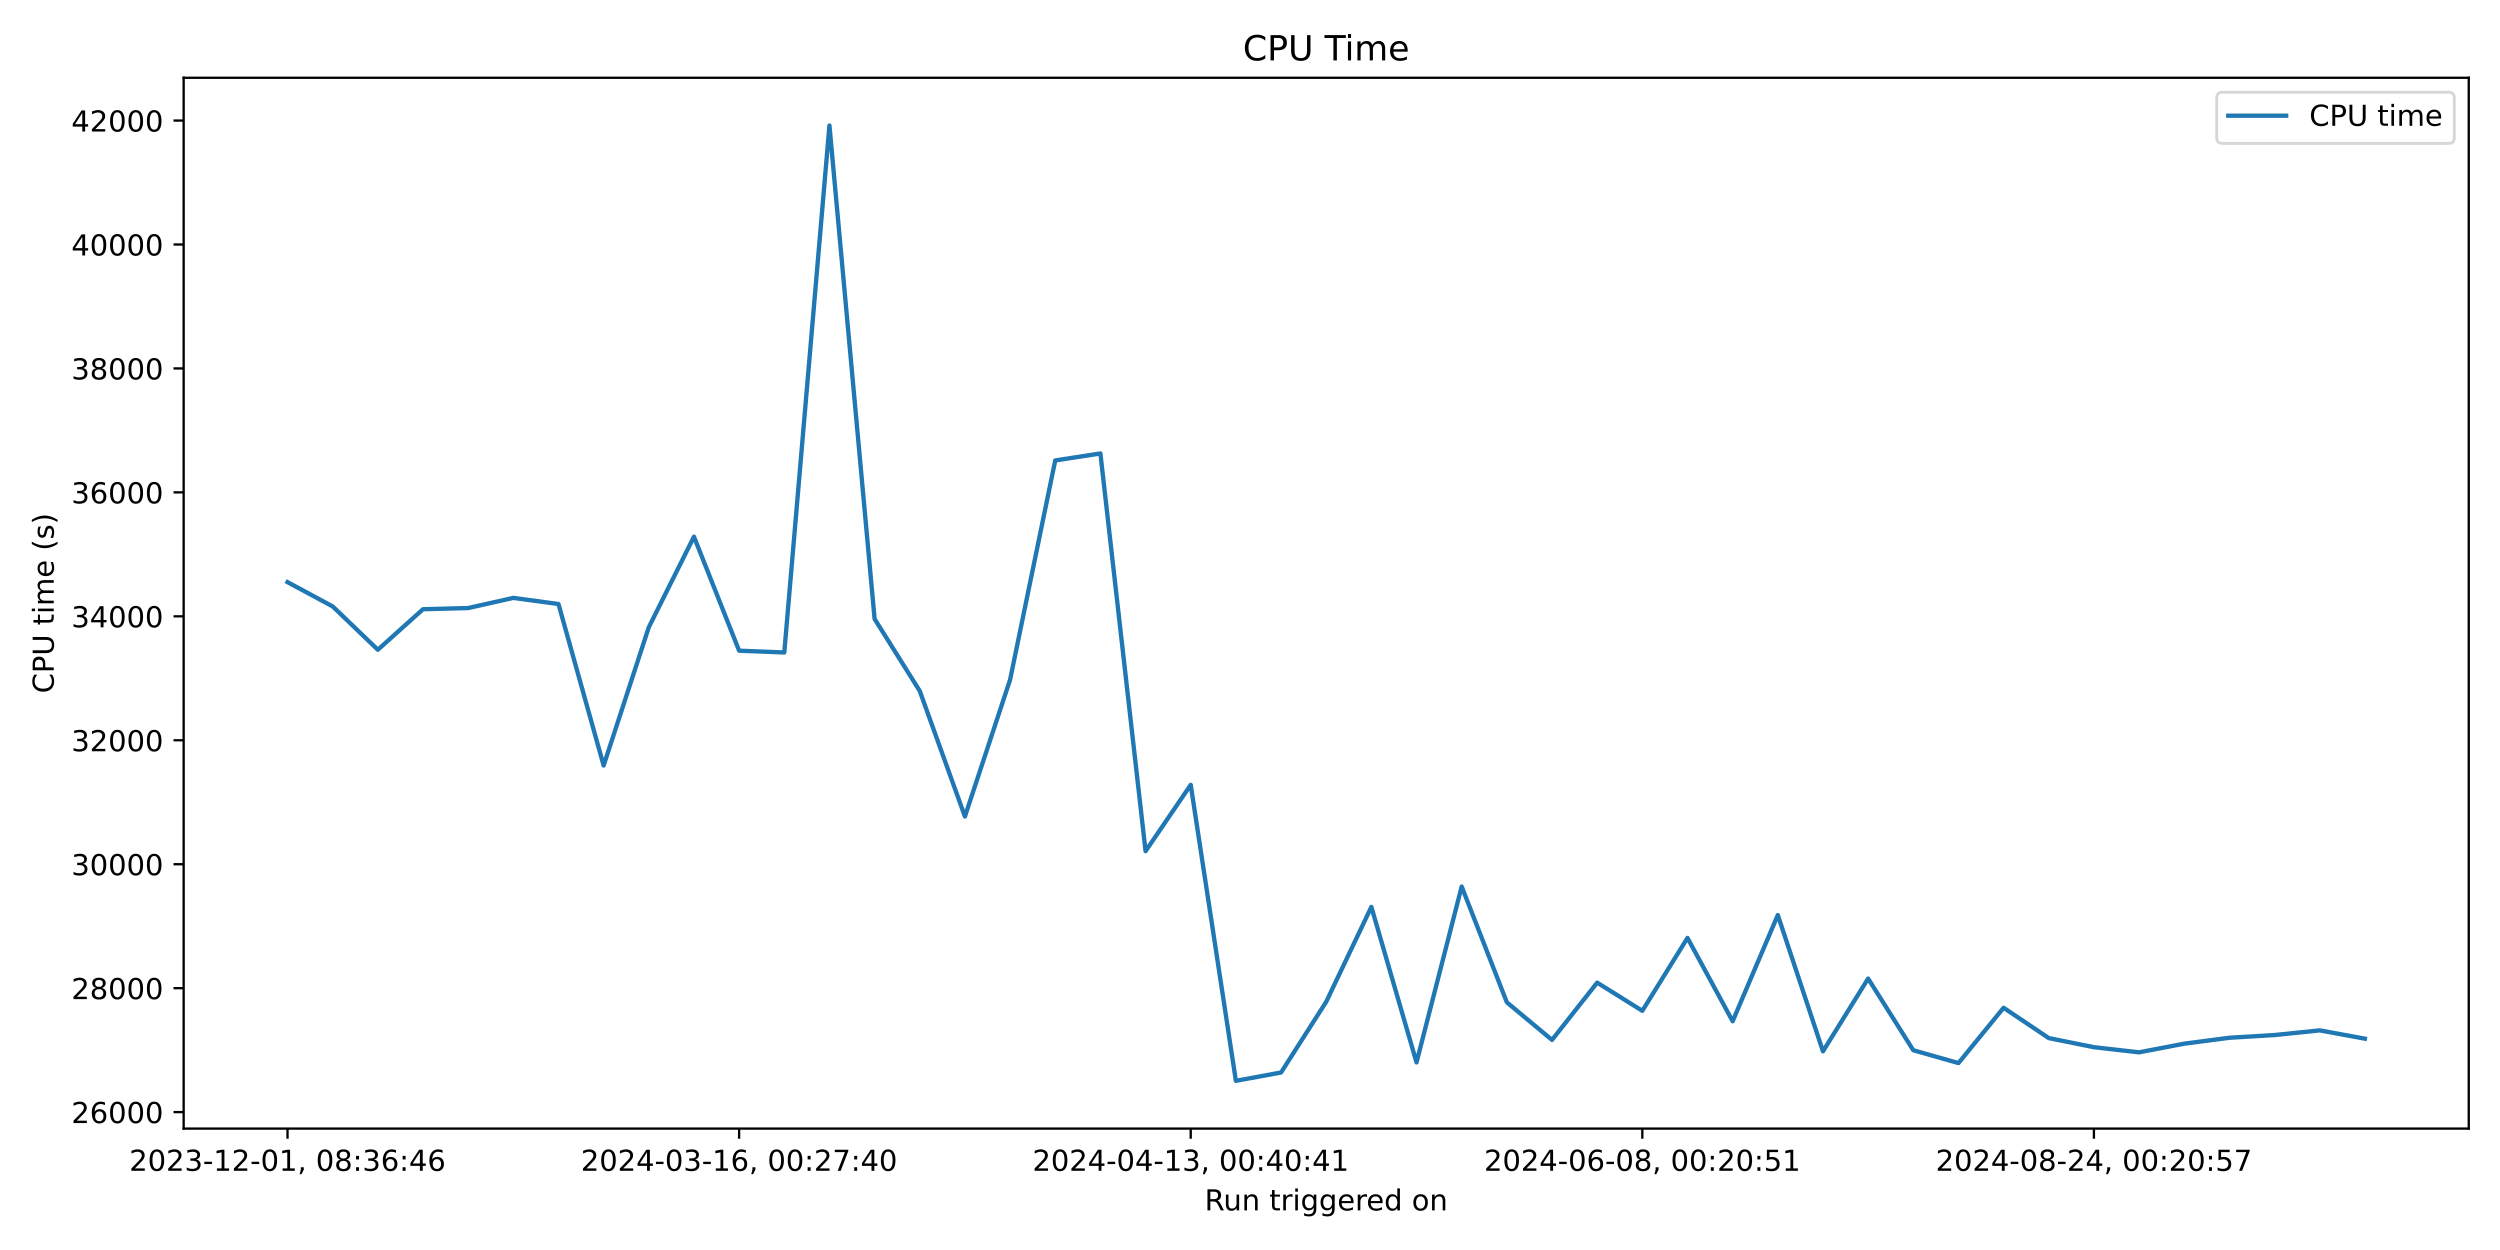
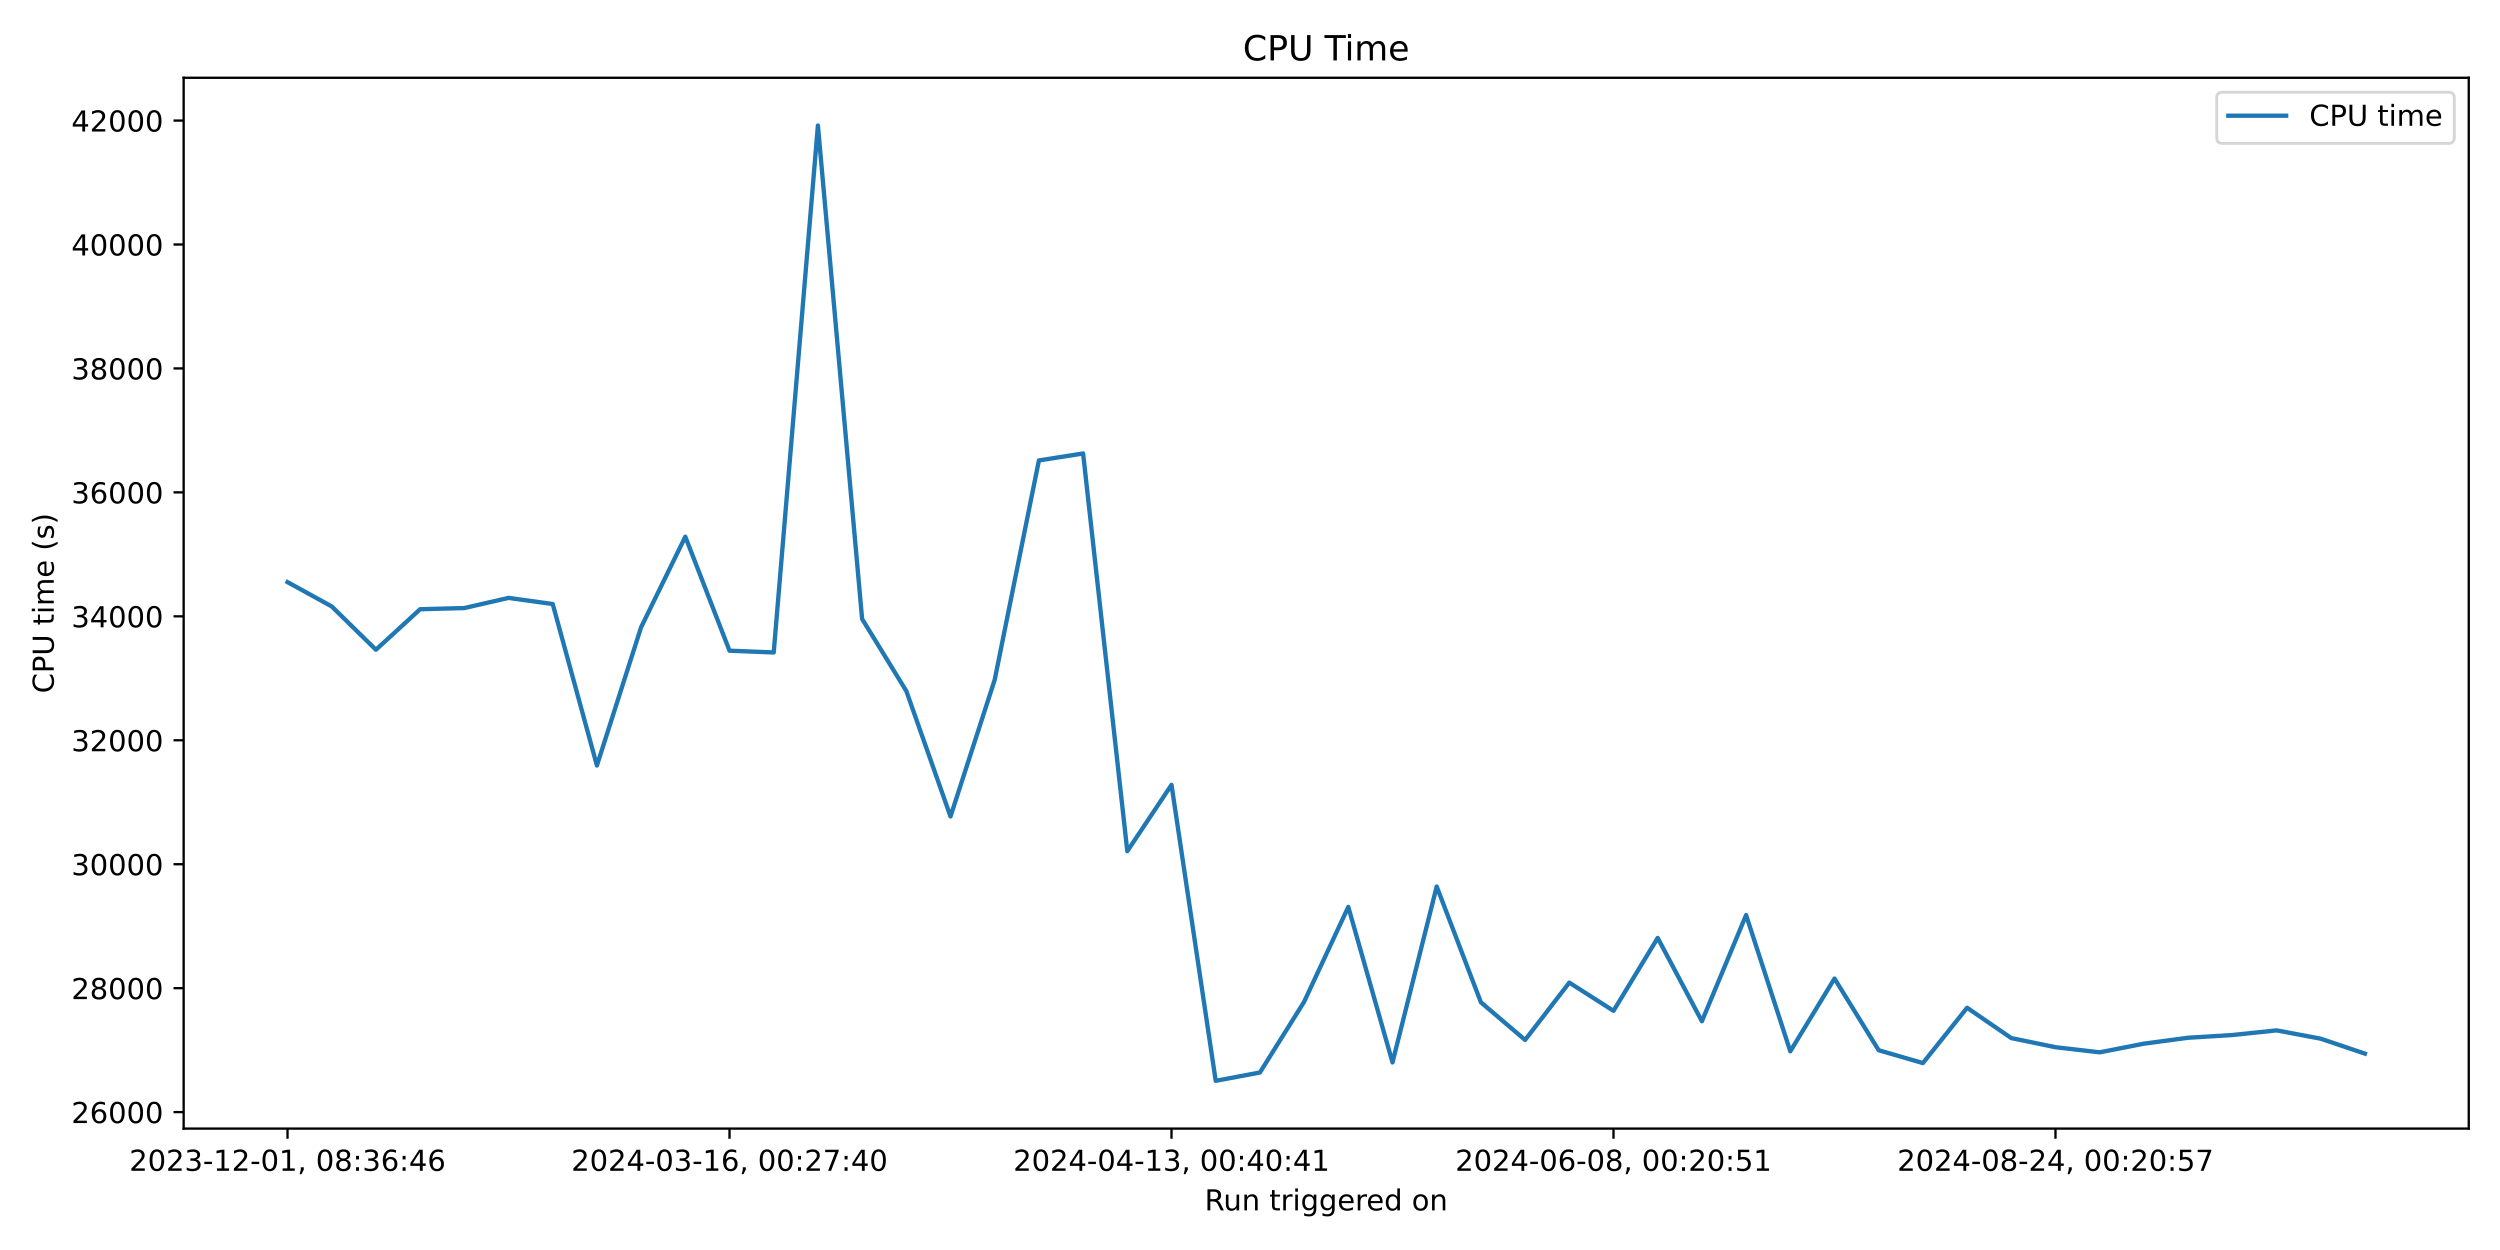
<svg xmlns="http://www.w3.org/2000/svg" xmlns:xlink="http://www.w3.org/1999/xlink" width="864pt" height="432pt" viewBox="0 0 864 432" version="1.1">
  <defs>
    <style type="text/css">*{stroke-linejoin: round; stroke-linecap: butt}</style>
  </defs>
  <g id="figure_1">
    <g id="patch_1">
      <path d="M 0 432  L 864 432  L 864 0  L 0 0  z " style="fill: #ffffff" />
    </g>
    <g id="axes_1">
      <g id="patch_2">
        <path d="M 63.47 390.04  L 853.2 390.04  L 853.2 26.88  L 63.47 26.88  z " style="fill: #ffffff" />
      </g>
      <g id="matplotlib.axis_1">
        <g id="xtick_1">
          <g id="line2d_1">
            <defs>
-               <path id="ma7864db2fc" d="M 0 0  L 0 3.5  " style="stroke: #000000; stroke-width: 0.8" />
+               <path id="m4480c31516" d="M 0 0  L 0 3.5  " style="stroke: #000000; stroke-width: 0.8" />
            </defs>
            <g>
-               <use xlink:href="#ma7864db2fc" x="99.367" y="390.04" style="stroke: #000000; stroke-width: 0.8" />
+               <use xlink:href="#m4480c31516" x="99.367" y="390.04" style="stroke: #000000; stroke-width: 0.8" />
            </g>
          </g>
          <g id="text_1">
            <g transform="translate(44.67463 404.6384) scale(0.1 -0.1)">
              <defs>
                <path id="DejaVuSans-32" d="M 1228 531  L 3431 531  L 3431 0  L 469 0  L 469 531  Q 828 903 1448 1529  Q 2069 2156 2228 2338  Q 2531 2678 2651 2914  Q 2772 3150 2772 3378  Q 2772 3750 2511 3984  Q 2250 4219 1831 4219  Q 1534 4219 1204 4116  Q 875 4013 500 3803  L 500 4441  Q 881 4594 1212 4672  Q 1544 4750 1819 4750  Q 2544 4750 2975 4387  Q 3406 4025 3406 3419  Q 3406 3131 3298 2873  Q 3191 2616 2906 2266  Q 2828 2175 2409 1742  Q 1991 1309 1228 531  z " transform="scale(0.015625)" />
                <path id="DejaVuSans-30" d="M 2034 4250  Q 1547 4250 1301 3770  Q 1056 3291 1056 2328  Q 1056 1369 1301 889  Q 1547 409 2034 409  Q 2525 409 2770 889  Q 3016 1369 3016 2328  Q 3016 3291 2770 3770  Q 2525 4250 2034 4250  z M 2034 4750  Q 2819 4750 3233 4129  Q 3647 3509 3647 2328  Q 3647 1150 3233 529  Q 2819 -91 2034 -91  Q 1250 -91 836 529  Q 422 1150 422 2328  Q 422 3509 836 4129  Q 1250 4750 2034 4750  z " transform="scale(0.015625)" />
                <path id="DejaVuSans-33" d="M 2597 2516  Q 3050 2419 3304 2112  Q 3559 1806 3559 1356  Q 3559 666 3084 287  Q 2609 -91 1734 -91  Q 1441 -91 1130 -33  Q 819 25 488 141  L 488 750  Q 750 597 1062 519  Q 1375 441 1716 441  Q 2309 441 2620 675  Q 2931 909 2931 1356  Q 2931 1769 2642 2001  Q 2353 2234 1838 2234  L 1294 2234  L 1294 2753  L 1863 2753  Q 2328 2753 2575 2939  Q 2822 3125 2822 3475  Q 2822 3834 2567 4026  Q 2313 4219 1838 4219  Q 1578 4219 1281 4162  Q 984 4106 628 3988  L 628 4550  Q 988 4650 1302 4700  Q 1616 4750 1894 4750  Q 2613 4750 3031 4423  Q 3450 4097 3450 3541  Q 3450 3153 3228 2886  Q 3006 2619 2597 2516  z " transform="scale(0.015625)" />
                <path id="DejaVuSans-2d" d="M 313 2009  L 1997 2009  L 1997 1497  L 313 1497  L 313 2009  z " transform="scale(0.015625)" />
                <path id="DejaVuSans-31" d="M 794 531  L 1825 531  L 1825 4091  L 703 3866  L 703 4441  L 1819 4666  L 2450 4666  L 2450 531  L 3481 531  L 3481 0  L 794 0  L 794 531  z " transform="scale(0.015625)" />
                <path id="DejaVuSans-2c" d="M 750 794  L 1409 794  L 1409 256  L 897 -744  L 494 -744  L 750 256  L 750 794  z " transform="scale(0.015625)" />
                <path id="DejaVuSans-20" transform="scale(0.015625)" />
                <path id="DejaVuSans-38" d="M 2034 2216  Q 1584 2216 1326 1975  Q 1069 1734 1069 1313  Q 1069 891 1326 650  Q 1584 409 2034 409  Q 2484 409 2743 651  Q 3003 894 3003 1313  Q 3003 1734 2745 1975  Q 2488 2216 2034 2216  z M 1403 2484  Q 997 2584 770 2862  Q 544 3141 544 3541  Q 544 4100 942 4425  Q 1341 4750 2034 4750  Q 2731 4750 3128 4425  Q 3525 4100 3525 3541  Q 3525 3141 3298 2862  Q 3072 2584 2669 2484  Q 3125 2378 3379 2068  Q 3634 1759 3634 1313  Q 3634 634 3220 271  Q 2806 -91 2034 -91  Q 1263 -91 848 271  Q 434 634 434 1313  Q 434 1759 690 2068  Q 947 2378 1403 2484  z M 1172 3481  Q 1172 3119 1398 2916  Q 1625 2713 2034 2713  Q 2441 2713 2670 2916  Q 2900 3119 2900 3481  Q 2900 3844 2670 4047  Q 2441 4250 2034 4250  Q 1625 4250 1398 4047  Q 1172 3844 1172 3481  z " transform="scale(0.015625)" />
                <path id="DejaVuSans-3a" d="M 750 794  L 1409 794  L 1409 0  L 750 0  L 750 794  z M 750 3309  L 1409 3309  L 1409 2516  L 750 2516  L 750 3309  z " transform="scale(0.015625)" />
                <path id="DejaVuSans-36" d="M 2113 2584  Q 1688 2584 1439 2293  Q 1191 2003 1191 1497  Q 1191 994 1439 701  Q 1688 409 2113 409  Q 2538 409 2786 701  Q 3034 994 3034 1497  Q 3034 2003 2786 2293  Q 2538 2584 2113 2584  z M 3366 4563  L 3366 3988  Q 3128 4100 2886 4159  Q 2644 4219 2406 4219  Q 1781 4219 1451 3797  Q 1122 3375 1075 2522  Q 1259 2794 1537 2939  Q 1816 3084 2150 3084  Q 2853 3084 3261 2657  Q 3669 2231 3669 1497  Q 3669 778 3244 343  Q 2819 -91 2113 -91  Q 1303 -91 875 529  Q 447 1150 447 2328  Q 447 3434 972 4092  Q 1497 4750 2381 4750  Q 2619 4750 2861 4703  Q 3103 4656 3366 4563  z " transform="scale(0.015625)" />
                <path id="DejaVuSans-34" d="M 2419 4116  L 825 1625  L 2419 1625  L 2419 4116  z M 2253 4666  L 3047 4666  L 3047 1625  L 3713 1625  L 3713 1100  L 3047 1100  L 3047 0  L 2419 0  L 2419 1100  L 313 1100  L 313 1709  L 2253 4666  z " transform="scale(0.015625)" />
              </defs>
              <use xlink:href="#DejaVuSans-32" />
              <use xlink:href="#DejaVuSans-30" x="63.623" />
              <use xlink:href="#DejaVuSans-32" x="127.246" />
              <use xlink:href="#DejaVuSans-33" x="190.869" />
              <use xlink:href="#DejaVuSans-2d" x="254.492" />
              <use xlink:href="#DejaVuSans-31" x="290.576" />
              <use xlink:href="#DejaVuSans-32" x="354.199" />
              <use xlink:href="#DejaVuSans-2d" x="417.822" />
              <use xlink:href="#DejaVuSans-30" x="453.906" />
              <use xlink:href="#DejaVuSans-31" x="517.529" />
              <use xlink:href="#DejaVuSans-2c" x="581.152" />
              <use xlink:href="#DejaVuSans-20" x="612.939" />
              <use xlink:href="#DejaVuSans-30" x="644.727" />
              <use xlink:href="#DejaVuSans-38" x="708.35" />
              <use xlink:href="#DejaVuSans-3a" x="771.973" />
              <use xlink:href="#DejaVuSans-33" x="805.664" />
              <use xlink:href="#DejaVuSans-36" x="869.287" />
              <use xlink:href="#DejaVuSans-3a" x="932.91" />
              <use xlink:href="#DejaVuSans-34" x="966.602" />
              <use xlink:href="#DejaVuSans-36" x="1030.225" />
            </g>
          </g>
        </g>
        <g id="xtick_2">
          <g id="line2d_2">
            <g>
-               <use xlink:href="#ma7864db2fc" x="255.44" y="390.04" style="stroke: #000000; stroke-width: 0.8" />
+               <use xlink:href="#m4480c31516" x="252.119" y="390.04" style="stroke: #000000; stroke-width: 0.8" />
            </g>
          </g>
          <g id="text_2">
-             <g transform="translate(200.7478 404.6384) scale(0.1 -0.1)">
+             <g transform="translate(197.427 404.6384) scale(0.1 -0.1)">
              <defs>
                <path id="DejaVuSans-37" d="M 525 4666  L 3525 4666  L 3525 4397  L 1831 0  L 1172 0  L 2766 4134  L 525 4134  L 525 4666  z " transform="scale(0.015625)" />
              </defs>
              <use xlink:href="#DejaVuSans-32" />
              <use xlink:href="#DejaVuSans-30" x="63.623" />
              <use xlink:href="#DejaVuSans-32" x="127.246" />
              <use xlink:href="#DejaVuSans-34" x="190.869" />
              <use xlink:href="#DejaVuSans-2d" x="254.492" />
              <use xlink:href="#DejaVuSans-30" x="290.576" />
              <use xlink:href="#DejaVuSans-33" x="354.199" />
              <use xlink:href="#DejaVuSans-2d" x="417.822" />
              <use xlink:href="#DejaVuSans-31" x="453.906" />
              <use xlink:href="#DejaVuSans-36" x="517.529" />
              <use xlink:href="#DejaVuSans-2c" x="581.152" />
              <use xlink:href="#DejaVuSans-20" x="612.939" />
              <use xlink:href="#DejaVuSans-30" x="644.727" />
              <use xlink:href="#DejaVuSans-30" x="708.35" />
              <use xlink:href="#DejaVuSans-3a" x="771.973" />
              <use xlink:href="#DejaVuSans-32" x="805.664" />
              <use xlink:href="#DejaVuSans-37" x="869.287" />
              <use xlink:href="#DejaVuSans-3a" x="932.91" />
              <use xlink:href="#DejaVuSans-34" x="966.602" />
              <use xlink:href="#DejaVuSans-30" x="1030.225" />
            </g>
          </g>
        </g>
        <g id="xtick_3">
          <g id="line2d_3">
            <g>
-               <use xlink:href="#ma7864db2fc" x="411.513" y="390.04" style="stroke: #000000; stroke-width: 0.8" />
+               <use xlink:href="#m4480c31516" x="404.872" y="390.04" style="stroke: #000000; stroke-width: 0.8" />
            </g>
          </g>
          <g id="text_3">
-             <g transform="translate(356.8209 404.6384) scale(0.1 -0.1)">
+             <g transform="translate(350.1795 404.6384) scale(0.1 -0.1)">
              <use xlink:href="#DejaVuSans-32" />
              <use xlink:href="#DejaVuSans-30" x="63.623" />
              <use xlink:href="#DejaVuSans-32" x="127.246" />
              <use xlink:href="#DejaVuSans-34" x="190.869" />
              <use xlink:href="#DejaVuSans-2d" x="254.492" />
              <use xlink:href="#DejaVuSans-30" x="290.576" />
              <use xlink:href="#DejaVuSans-34" x="354.199" />
              <use xlink:href="#DejaVuSans-2d" x="417.822" />
              <use xlink:href="#DejaVuSans-31" x="453.906" />
              <use xlink:href="#DejaVuSans-33" x="517.529" />
              <use xlink:href="#DejaVuSans-2c" x="581.152" />
              <use xlink:href="#DejaVuSans-20" x="612.939" />
              <use xlink:href="#DejaVuSans-30" x="644.727" />
              <use xlink:href="#DejaVuSans-30" x="708.35" />
              <use xlink:href="#DejaVuSans-3a" x="771.973" />
              <use xlink:href="#DejaVuSans-34" x="805.664" />
              <use xlink:href="#DejaVuSans-30" x="869.287" />
              <use xlink:href="#DejaVuSans-3a" x="932.91" />
              <use xlink:href="#DejaVuSans-34" x="966.602" />
              <use xlink:href="#DejaVuSans-31" x="1030.225" />
            </g>
          </g>
        </g>
        <g id="xtick_4">
          <g id="line2d_4">
            <g>
-               <use xlink:href="#ma7864db2fc" x="567.586" y="390.04" style="stroke: #000000; stroke-width: 0.8" />
+               <use xlink:href="#m4480c31516" x="557.624" y="390.04" style="stroke: #000000; stroke-width: 0.8" />
            </g>
          </g>
          <g id="text_4">
-             <g transform="translate(512.894 404.6384) scale(0.1 -0.1)">
+             <g transform="translate(502.9319 404.6384) scale(0.1 -0.1)">
              <defs>
                <path id="DejaVuSans-35" d="M 691 4666  L 3169 4666  L 3169 4134  L 1269 4134  L 1269 2991  Q 1406 3038 1543 3061  Q 1681 3084 1819 3084  Q 2600 3084 3056 2656  Q 3513 2228 3513 1497  Q 3513 744 3044 326  Q 2575 -91 1722 -91  Q 1428 -91 1123 -41  Q 819 9 494 109  L 494 744  Q 775 591 1075 516  Q 1375 441 1709 441  Q 2250 441 2565 725  Q 2881 1009 2881 1497  Q 2881 1984 2565 2268  Q 2250 2553 1709 2553  Q 1456 2553 1204 2497  Q 953 2441 691 2322  L 691 4666  z " transform="scale(0.015625)" />
              </defs>
              <use xlink:href="#DejaVuSans-32" />
              <use xlink:href="#DejaVuSans-30" x="63.623" />
              <use xlink:href="#DejaVuSans-32" x="127.246" />
              <use xlink:href="#DejaVuSans-34" x="190.869" />
              <use xlink:href="#DejaVuSans-2d" x="254.492" />
              <use xlink:href="#DejaVuSans-30" x="290.576" />
              <use xlink:href="#DejaVuSans-36" x="354.199" />
              <use xlink:href="#DejaVuSans-2d" x="417.822" />
              <use xlink:href="#DejaVuSans-30" x="453.906" />
              <use xlink:href="#DejaVuSans-38" x="517.529" />
              <use xlink:href="#DejaVuSans-2c" x="581.152" />
              <use xlink:href="#DejaVuSans-20" x="612.939" />
              <use xlink:href="#DejaVuSans-30" x="644.727" />
              <use xlink:href="#DejaVuSans-30" x="708.35" />
              <use xlink:href="#DejaVuSans-3a" x="771.973" />
              <use xlink:href="#DejaVuSans-32" x="805.664" />
              <use xlink:href="#DejaVuSans-30" x="869.287" />
              <use xlink:href="#DejaVuSans-3a" x="932.91" />
              <use xlink:href="#DejaVuSans-35" x="966.602" />
              <use xlink:href="#DejaVuSans-31" x="1030.225" />
            </g>
          </g>
        </g>
        <g id="xtick_5">
          <g id="line2d_5">
            <g>
-               <use xlink:href="#ma7864db2fc" x="723.659" y="390.04" style="stroke: #000000; stroke-width: 0.8" />
+               <use xlink:href="#m4480c31516" x="710.376" y="390.04" style="stroke: #000000; stroke-width: 0.8" />
            </g>
          </g>
          <g id="text_5">
-             <g transform="translate(668.9671 404.6384) scale(0.1 -0.1)">
+             <g transform="translate(655.6843 404.6384) scale(0.1 -0.1)">
              <use xlink:href="#DejaVuSans-32" />
              <use xlink:href="#DejaVuSans-30" x="63.623" />
              <use xlink:href="#DejaVuSans-32" x="127.246" />
              <use xlink:href="#DejaVuSans-34" x="190.869" />
              <use xlink:href="#DejaVuSans-2d" x="254.492" />
              <use xlink:href="#DejaVuSans-30" x="290.576" />
              <use xlink:href="#DejaVuSans-38" x="354.199" />
              <use xlink:href="#DejaVuSans-2d" x="417.822" />
              <use xlink:href="#DejaVuSans-32" x="453.906" />
              <use xlink:href="#DejaVuSans-34" x="517.529" />
              <use xlink:href="#DejaVuSans-2c" x="581.152" />
              <use xlink:href="#DejaVuSans-20" x="612.939" />
              <use xlink:href="#DejaVuSans-30" x="644.727" />
              <use xlink:href="#DejaVuSans-30" x="708.35" />
              <use xlink:href="#DejaVuSans-3a" x="771.973" />
              <use xlink:href="#DejaVuSans-32" x="805.664" />
              <use xlink:href="#DejaVuSans-30" x="869.287" />
              <use xlink:href="#DejaVuSans-3a" x="932.91" />
              <use xlink:href="#DejaVuSans-35" x="966.602" />
              <use xlink:href="#DejaVuSans-37" x="1030.225" />
            </g>
          </g>
        </g>
        <g id="text_6">
          <g transform="translate(416.3186 418.3166) scale(0.1 -0.1)">
            <defs>
              <path id="DejaVuSans-52" d="M 2841 2188  Q 3044 2119 3236 1894  Q 3428 1669 3622 1275  L 4263 0  L 3584 0  L 2988 1197  Q 2756 1666 2539 1819  Q 2322 1972 1947 1972  L 1259 1972  L 1259 0  L 628 0  L 628 4666  L 2053 4666  Q 2853 4666 3247 4331  Q 3641 3997 3641 3322  Q 3641 2881 3436 2590  Q 3231 2300 2841 2188  z M 1259 4147  L 1259 2491  L 2053 2491  Q 2509 2491 2742 2702  Q 2975 2913 2975 3322  Q 2975 3731 2742 3939  Q 2509 4147 2053 4147  L 1259 4147  z " transform="scale(0.015625)" />
              <path id="DejaVuSans-75" d="M 544 1381  L 544 3500  L 1119 3500  L 1119 1403  Q 1119 906 1312 657  Q 1506 409 1894 409  Q 2359 409 2629 706  Q 2900 1003 2900 1516  L 2900 3500  L 3475 3500  L 3475 0  L 2900 0  L 2900 538  Q 2691 219 2414 64  Q 2138 -91 1772 -91  Q 1169 -91 856 284  Q 544 659 544 1381  z M 1991 3584  L 1991 3584  z " transform="scale(0.015625)" />
              <path id="DejaVuSans-6e" d="M 3513 2113  L 3513 0  L 2938 0  L 2938 2094  Q 2938 2591 2744 2837  Q 2550 3084 2163 3084  Q 1697 3084 1428 2787  Q 1159 2491 1159 1978  L 1159 0  L 581 0  L 581 3500  L 1159 3500  L 1159 2956  Q 1366 3272 1645 3428  Q 1925 3584 2291 3584  Q 2894 3584 3203 3211  Q 3513 2838 3513 2113  z " transform="scale(0.015625)" />
              <path id="DejaVuSans-74" d="M 1172 4494  L 1172 3500  L 2356 3500  L 2356 3053  L 1172 3053  L 1172 1153  Q 1172 725 1289 603  Q 1406 481 1766 481  L 2356 481  L 2356 0  L 1766 0  Q 1100 0 847 248  Q 594 497 594 1153  L 594 3053  L 172 3053  L 172 3500  L 594 3500  L 594 4494  L 1172 4494  z " transform="scale(0.015625)" />
              <path id="DejaVuSans-72" d="M 2631 2963  Q 2534 3019 2420 3045  Q 2306 3072 2169 3072  Q 1681 3072 1420 2755  Q 1159 2438 1159 1844  L 1159 0  L 581 0  L 581 3500  L 1159 3500  L 1159 2956  Q 1341 3275 1631 3429  Q 1922 3584 2338 3584  Q 2397 3584 2469 3576  Q 2541 3569 2628 3553  L 2631 2963  z " transform="scale(0.015625)" />
              <path id="DejaVuSans-69" d="M 603 3500  L 1178 3500  L 1178 0  L 603 0  L 603 3500  z M 603 4863  L 1178 4863  L 1178 4134  L 603 4134  L 603 4863  z " transform="scale(0.015625)" />
              <path id="DejaVuSans-67" d="M 2906 1791  Q 2906 2416 2648 2759  Q 2391 3103 1925 3103  Q 1463 3103 1205 2759  Q 947 2416 947 1791  Q 947 1169 1205 825  Q 1463 481 1925 481  Q 2391 481 2648 825  Q 2906 1169 2906 1791  z M 3481 434  Q 3481 -459 3084 -895  Q 2688 -1331 1869 -1331  Q 1566 -1331 1297 -1286  Q 1028 -1241 775 -1147  L 775 -588  Q 1028 -725 1275 -790  Q 1522 -856 1778 -856  Q 2344 -856 2625 -561  Q 2906 -266 2906 331  L 2906 616  Q 2728 306 2450 153  Q 2172 0 1784 0  Q 1141 0 747 490  Q 353 981 353 1791  Q 353 2603 747 3093  Q 1141 3584 1784 3584  Q 2172 3584 2450 3431  Q 2728 3278 2906 2969  L 2906 3500  L 3481 3500  L 3481 434  z " transform="scale(0.015625)" />
              <path id="DejaVuSans-65" d="M 3597 1894  L 3597 1613  L 953 1613  Q 991 1019 1311 708  Q 1631 397 2203 397  Q 2534 397 2845 478  Q 3156 559 3463 722  L 3463 178  Q 3153 47 2828 -22  Q 2503 -91 2169 -91  Q 1331 -91 842 396  Q 353 884 353 1716  Q 353 2575 817 3079  Q 1281 3584 2069 3584  Q 2775 3584 3186 3129  Q 3597 2675 3597 1894  z M 3022 2063  Q 3016 2534 2758 2815  Q 2500 3097 2075 3097  Q 1594 3097 1305 2825  Q 1016 2553 972 2059  L 3022 2063  z " transform="scale(0.015625)" />
              <path id="DejaVuSans-64" d="M 2906 2969  L 2906 4863  L 3481 4863  L 3481 0  L 2906 0  L 2906 525  Q 2725 213 2448 61  Q 2172 -91 1784 -91  Q 1150 -91 751 415  Q 353 922 353 1747  Q 353 2572 751 3078  Q 1150 3584 1784 3584  Q 2172 3584 2448 3432  Q 2725 3281 2906 2969  z M 947 1747  Q 947 1113 1208 752  Q 1469 391 1925 391  Q 2381 391 2643 752  Q 2906 1113 2906 1747  Q 2906 2381 2643 2742  Q 2381 3103 1925 3103  Q 1469 3103 1208 2742  Q 947 2381 947 1747  z " transform="scale(0.015625)" />
              <path id="DejaVuSans-6f" d="M 1959 3097  Q 1497 3097 1228 2736  Q 959 2375 959 1747  Q 959 1119 1226 758  Q 1494 397 1959 397  Q 2419 397 2687 759  Q 2956 1122 2956 1747  Q 2956 2369 2687 2733  Q 2419 3097 1959 3097  z M 1959 3584  Q 2709 3584 3137 3096  Q 3566 2609 3566 1747  Q 3566 888 3137 398  Q 2709 -91 1959 -91  Q 1206 -91 779 398  Q 353 888 353 1747  Q 353 2609 779 3096  Q 1206 3584 1959 3584  z " transform="scale(0.015625)" />
            </defs>
            <use xlink:href="#DejaVuSans-52" />
            <use xlink:href="#DejaVuSans-75" x="64.982" />
            <use xlink:href="#DejaVuSans-6e" x="128.361" />
            <use xlink:href="#DejaVuSans-20" x="191.74" />
            <use xlink:href="#DejaVuSans-74" x="223.527" />
            <use xlink:href="#DejaVuSans-72" x="262.736" />
            <use xlink:href="#DejaVuSans-69" x="303.85" />
            <use xlink:href="#DejaVuSans-67" x="331.633" />
            <use xlink:href="#DejaVuSans-67" x="395.109" />
            <use xlink:href="#DejaVuSans-65" x="458.586" />
            <use xlink:href="#DejaVuSans-72" x="520.109" />
            <use xlink:href="#DejaVuSans-65" x="558.973" />
            <use xlink:href="#DejaVuSans-64" x="620.496" />
            <use xlink:href="#DejaVuSans-20" x="683.973" />
            <use xlink:href="#DejaVuSans-6f" x="715.76" />
            <use xlink:href="#DejaVuSans-6e" x="776.941" />
          </g>
        </g>
      </g>
      <g id="matplotlib.axis_2">
        <g id="ytick_1">
          <g id="line2d_6">
            <defs>
-               <path id="me4c5c7bf5c" d="M 0 0  L -3.5 0  " style="stroke: #000000; stroke-width: 0.8" />
+               <path id="m5b57d3e9b7" d="M 0 0  L -3.5 0  " style="stroke: #000000; stroke-width: 0.8" />
            </defs>
            <g>
-               <use xlink:href="#me4c5c7bf5c" x="63.47" y="384.342" style="stroke: #000000; stroke-width: 0.8" />
+               <use xlink:href="#m5b57d3e9b7" x="63.47" y="384.342" style="stroke: #000000; stroke-width: 0.8" />
            </g>
          </g>
          <g id="text_7">
            <g transform="translate(24.6575 388.1413) scale(0.1 -0.1)">
              <use xlink:href="#DejaVuSans-32" />
              <use xlink:href="#DejaVuSans-36" x="63.623" />
              <use xlink:href="#DejaVuSans-30" x="127.246" />
              <use xlink:href="#DejaVuSans-30" x="190.869" />
              <use xlink:href="#DejaVuSans-30" x="254.492" />
            </g>
          </g>
        </g>
        <g id="ytick_2">
          <g id="line2d_7">
            <g>
-               <use xlink:href="#me4c5c7bf5c" x="63.47" y="341.507" style="stroke: #000000; stroke-width: 0.8" />
+               <use xlink:href="#m5b57d3e9b7" x="63.47" y="341.507" style="stroke: #000000; stroke-width: 0.8" />
            </g>
          </g>
          <g id="text_8">
            <g transform="translate(24.6575 345.3066) scale(0.1 -0.1)">
              <use xlink:href="#DejaVuSans-32" />
              <use xlink:href="#DejaVuSans-38" x="63.623" />
              <use xlink:href="#DejaVuSans-30" x="127.246" />
              <use xlink:href="#DejaVuSans-30" x="190.869" />
              <use xlink:href="#DejaVuSans-30" x="254.492" />
            </g>
          </g>
        </g>
        <g id="ytick_3">
          <g id="line2d_8">
            <g>
-               <use xlink:href="#me4c5c7bf5c" x="63.47" y="298.673" style="stroke: #000000; stroke-width: 0.8" />
+               <use xlink:href="#m5b57d3e9b7" x="63.47" y="298.673" style="stroke: #000000; stroke-width: 0.8" />
            </g>
          </g>
          <g id="text_9">
            <g transform="translate(24.6575 302.4718) scale(0.1 -0.1)">
              <use xlink:href="#DejaVuSans-33" />
              <use xlink:href="#DejaVuSans-30" x="63.623" />
              <use xlink:href="#DejaVuSans-30" x="127.246" />
              <use xlink:href="#DejaVuSans-30" x="190.869" />
              <use xlink:href="#DejaVuSans-30" x="254.492" />
            </g>
          </g>
        </g>
        <g id="ytick_4">
          <g id="line2d_9">
            <g>
-               <use xlink:href="#me4c5c7bf5c" x="63.47" y="255.838" style="stroke: #000000; stroke-width: 0.8" />
+               <use xlink:href="#m5b57d3e9b7" x="63.47" y="255.838" style="stroke: #000000; stroke-width: 0.8" />
            </g>
          </g>
          <g id="text_10">
            <g transform="translate(24.6575 259.6371) scale(0.1 -0.1)">
              <use xlink:href="#DejaVuSans-33" />
              <use xlink:href="#DejaVuSans-32" x="63.623" />
              <use xlink:href="#DejaVuSans-30" x="127.246" />
              <use xlink:href="#DejaVuSans-30" x="190.869" />
              <use xlink:href="#DejaVuSans-30" x="254.492" />
            </g>
          </g>
        </g>
        <g id="ytick_5">
          <g id="line2d_10">
            <g>
-               <use xlink:href="#me4c5c7bf5c" x="63.47" y="213.003" style="stroke: #000000; stroke-width: 0.8" />
+               <use xlink:href="#m5b57d3e9b7" x="63.47" y="213.003" style="stroke: #000000; stroke-width: 0.8" />
            </g>
          </g>
          <g id="text_11">
            <g transform="translate(24.6575 216.8023) scale(0.1 -0.1)">
              <use xlink:href="#DejaVuSans-33" />
              <use xlink:href="#DejaVuSans-34" x="63.623" />
              <use xlink:href="#DejaVuSans-30" x="127.246" />
              <use xlink:href="#DejaVuSans-30" x="190.869" />
              <use xlink:href="#DejaVuSans-30" x="254.492" />
            </g>
          </g>
        </g>
        <g id="ytick_6">
          <g id="line2d_11">
            <g>
-               <use xlink:href="#me4c5c7bf5c" x="63.47" y="170.168" style="stroke: #000000; stroke-width: 0.8" />
+               <use xlink:href="#m5b57d3e9b7" x="63.47" y="170.168" style="stroke: #000000; stroke-width: 0.8" />
            </g>
          </g>
          <g id="text_12">
            <g transform="translate(24.6575 173.9676) scale(0.1 -0.1)">
              <use xlink:href="#DejaVuSans-33" />
              <use xlink:href="#DejaVuSans-36" x="63.623" />
              <use xlink:href="#DejaVuSans-30" x="127.246" />
              <use xlink:href="#DejaVuSans-30" x="190.869" />
              <use xlink:href="#DejaVuSans-30" x="254.492" />
            </g>
          </g>
        </g>
        <g id="ytick_7">
          <g id="line2d_12">
            <g>
-               <use xlink:href="#me4c5c7bf5c" x="63.47" y="127.334" style="stroke: #000000; stroke-width: 0.8" />
+               <use xlink:href="#m5b57d3e9b7" x="63.47" y="127.334" style="stroke: #000000; stroke-width: 0.8" />
            </g>
          </g>
          <g id="text_13">
            <g transform="translate(24.6575 131.1329) scale(0.1 -0.1)">
              <use xlink:href="#DejaVuSans-33" />
              <use xlink:href="#DejaVuSans-38" x="63.623" />
              <use xlink:href="#DejaVuSans-30" x="127.246" />
              <use xlink:href="#DejaVuSans-30" x="190.869" />
              <use xlink:href="#DejaVuSans-30" x="254.492" />
            </g>
          </g>
        </g>
        <g id="ytick_8">
          <g id="line2d_13">
            <g>
-               <use xlink:href="#me4c5c7bf5c" x="63.47" y="84.499" style="stroke: #000000; stroke-width: 0.8" />
+               <use xlink:href="#m5b57d3e9b7" x="63.47" y="84.499" style="stroke: #000000; stroke-width: 0.8" />
            </g>
          </g>
          <g id="text_14">
            <g transform="translate(24.6575 88.2981) scale(0.1 -0.1)">
              <use xlink:href="#DejaVuSans-34" />
              <use xlink:href="#DejaVuSans-30" x="63.623" />
              <use xlink:href="#DejaVuSans-30" x="127.246" />
              <use xlink:href="#DejaVuSans-30" x="190.869" />
              <use xlink:href="#DejaVuSans-30" x="254.492" />
            </g>
          </g>
        </g>
        <g id="ytick_9">
          <g id="line2d_14">
            <g>
-               <use xlink:href="#me4c5c7bf5c" x="63.47" y="41.664" style="stroke: #000000; stroke-width: 0.8" />
+               <use xlink:href="#m5b57d3e9b7" x="63.47" y="41.664" style="stroke: #000000; stroke-width: 0.8" />
            </g>
          </g>
          <g id="text_15">
            <g transform="translate(24.6575 45.46335) scale(0.1 -0.1)">
              <use xlink:href="#DejaVuSans-34" />
              <use xlink:href="#DejaVuSans-32" x="63.623" />
              <use xlink:href="#DejaVuSans-30" x="127.246" />
              <use xlink:href="#DejaVuSans-30" x="190.869" />
              <use xlink:href="#DejaVuSans-30" x="254.492" />
            </g>
          </g>
        </g>
        <g id="text_16">
          <g transform="translate(18.57781 239.6061) rotate(-90) scale(0.1 -0.1)">
            <defs>
              <path id="DejaVuSans-43" d="M 4122 4306  L 4122 3641  Q 3803 3938 3442 4084  Q 3081 4231 2675 4231  Q 1875 4231 1450 3742  Q 1025 3253 1025 2328  Q 1025 1406 1450 917  Q 1875 428 2675 428  Q 3081 428 3442 575  Q 3803 722 4122 1019  L 4122 359  Q 3791 134 3420 21  Q 3050 -91 2638 -91  Q 1578 -91 968 557  Q 359 1206 359 2328  Q 359 3453 968 4101  Q 1578 4750 2638 4750  Q 3056 4750 3426 4639  Q 3797 4528 4122 4306  z " transform="scale(0.015625)" />
              <path id="DejaVuSans-50" d="M 1259 4147  L 1259 2394  L 2053 2394  Q 2494 2394 2734 2622  Q 2975 2850 2975 3272  Q 2975 3691 2734 3919  Q 2494 4147 2053 4147  L 1259 4147  z M 628 4666  L 2053 4666  Q 2838 4666 3239 4311  Q 3641 3956 3641 3272  Q 3641 2581 3239 2228  Q 2838 1875 2053 1875  L 1259 1875  L 1259 0  L 628 0  L 628 4666  z " transform="scale(0.015625)" />
              <path id="DejaVuSans-55" d="M 556 4666  L 1191 4666  L 1191 1831  Q 1191 1081 1462 751  Q 1734 422 2344 422  Q 2950 422 3222 751  Q 3494 1081 3494 1831  L 3494 4666  L 4128 4666  L 4128 1753  Q 4128 841 3676 375  Q 3225 -91 2344 -91  Q 1459 -91 1007 375  Q 556 841 556 1753  L 556 4666  z " transform="scale(0.015625)" />
              <path id="DejaVuSans-6d" d="M 3328 2828  Q 3544 3216 3844 3400  Q 4144 3584 4550 3584  Q 5097 3584 5394 3201  Q 5691 2819 5691 2113  L 5691 0  L 5113 0  L 5113 2094  Q 5113 2597 4934 2840  Q 4756 3084 4391 3084  Q 3944 3084 3684 2787  Q 3425 2491 3425 1978  L 3425 0  L 2847 0  L 2847 2094  Q 2847 2600 2669 2842  Q 2491 3084 2119 3084  Q 1678 3084 1418 2786  Q 1159 2488 1159 1978  L 1159 0  L 581 0  L 581 3500  L 1159 3500  L 1159 2956  Q 1356 3278 1631 3431  Q 1906 3584 2284 3584  Q 2666 3584 2933 3390  Q 3200 3197 3328 2828  z " transform="scale(0.015625)" />
              <path id="DejaVuSans-28" d="M 1984 4856  Q 1566 4138 1362 3434  Q 1159 2731 1159 2009  Q 1159 1288 1364 580  Q 1569 -128 1984 -844  L 1484 -844  Q 1016 -109 783 600  Q 550 1309 550 2009  Q 550 2706 781 3412  Q 1013 4119 1484 4856  L 1984 4856  z " transform="scale(0.015625)" />
              <path id="DejaVuSans-73" d="M 2834 3397  L 2834 2853  Q 2591 2978 2328 3040  Q 2066 3103 1784 3103  Q 1356 3103 1142 2972  Q 928 2841 928 2578  Q 928 2378 1081 2264  Q 1234 2150 1697 2047  L 1894 2003  Q 2506 1872 2764 1633  Q 3022 1394 3022 966  Q 3022 478 2636 193  Q 2250 -91 1575 -91  Q 1294 -91 989 -36  Q 684 19 347 128  L 347 722  Q 666 556 975 473  Q 1284 391 1588 391  Q 1994 391 2212 530  Q 2431 669 2431 922  Q 2431 1156 2273 1281  Q 2116 1406 1581 1522  L 1381 1569  Q 847 1681 609 1914  Q 372 2147 372 2553  Q 372 3047 722 3315  Q 1072 3584 1716 3584  Q 2034 3584 2315 3537  Q 2597 3491 2834 3397  z " transform="scale(0.015625)" />
              <path id="DejaVuSans-29" d="M 513 4856  L 1013 4856  Q 1481 4119 1714 3412  Q 1947 2706 1947 2009  Q 1947 1309 1714 600  Q 1481 -109 1013 -844  L 513 -844  Q 928 -128 1133 580  Q 1338 1288 1338 2009  Q 1338 2731 1133 3434  Q 928 4138 513 4856  z " transform="scale(0.015625)" />
            </defs>
            <use xlink:href="#DejaVuSans-43" />
            <use xlink:href="#DejaVuSans-50" x="69.824" />
            <use xlink:href="#DejaVuSans-55" x="130.127" />
            <use xlink:href="#DejaVuSans-20" x="203.32" />
            <use xlink:href="#DejaVuSans-74" x="235.107" />
            <use xlink:href="#DejaVuSans-69" x="274.316" />
            <use xlink:href="#DejaVuSans-6d" x="302.1" />
            <use xlink:href="#DejaVuSans-65" x="399.512" />
            <use xlink:href="#DejaVuSans-20" x="461.035" />
            <use xlink:href="#DejaVuSans-28" x="492.822" />
            <use xlink:href="#DejaVuSans-73" x="531.836" />
            <use xlink:href="#DejaVuSans-29" x="583.936" />
          </g>
        </g>
      </g>
      <g id="line2d_15">
-         <path d="M 99.367 201.188  L 114.974 209.577  L 130.581 224.554  L 146.189 210.552  L 161.796 210.142  L 177.403 206.632  L 193.011 208.753  L 208.618 264.561  L 224.225 216.766  L 239.833 185.486  L 255.44 224.879  L 271.047 225.492  L 286.655 43.387  L 302.262 213.912  L 317.869 238.811  L 333.477 282.17  L 349.084 234.925  L 364.691 159.123  L 380.298 156.721  L 395.906 294.159  L 411.513 271.248  L 427.12 373.533  L 442.728 370.657  L 458.335 346.228  L 473.942 313.438  L 489.55 367.17  L 505.157 306.389  L 520.764 346.398  L 536.372 359.401  L 551.979 339.599  L 567.586 349.338  L 583.193 324.15  L 598.801 352.943  L 614.408 316.246  L 630.015 363.335  L 645.623 338.191  L 661.23 362.964  L 676.837 367.401  L 692.445 348.285  L 708.052 358.764  L 723.659 361.914  L 739.267 363.684  L 754.874 360.693  L 770.481 358.649  L 786.089 357.707  L 801.696 356.098  L 817.303 358.969  " clip-path="url(#p6ab91d858d)" style="fill: none; stroke: #1f77b4; stroke-width: 1.5; stroke-linecap: square" />
+         <path d="M 99.367 201.188  L 114.642 209.577  L 129.917 224.554  L 145.193 210.552  L 160.468 210.142  L 175.743 206.632  L 191.018 208.753  L 206.294 264.561  L 221.569 216.766  L 236.844 185.486  L 252.119 224.879  L 267.394 225.492  L 282.67 43.387  L 297.945 213.912  L 313.22 238.811  L 328.495 282.17  L 343.771 234.925  L 359.046 159.123  L 374.321 156.721  L 389.596 294.159  L 404.872 271.248  L 420.147 373.533  L 435.422 370.657  L 450.697 346.228  L 465.973 313.438  L 481.248 367.17  L 496.523 306.389  L 511.798 346.398  L 527.074 359.401  L 542.349 339.599  L 557.624 349.338  L 572.899 324.15  L 588.175 352.943  L 603.45 316.246  L 618.725 363.335  L 634 338.191  L 649.276 362.964  L 664.551 367.401  L 679.826 348.285  L 695.101 358.764  L 710.376 361.914  L 725.652 363.684  L 740.927 360.693  L 756.202 358.649  L 771.477 357.707  L 786.753 356.098  L 802.028 358.969  L 817.303 364.131  " clip-path="url(#pbe28d306ec)" style="fill: none; stroke: #1f77b4; stroke-width: 1.5; stroke-linecap: square" />
      </g>
      <g id="patch_3">
        <path d="M 63.47 390.04  L 63.47 26.88  " style="fill: none; stroke: #000000; stroke-width: 0.8; stroke-linejoin: miter; stroke-linecap: square" />
      </g>
      <g id="patch_4">
        <path d="M 853.2 390.04  L 853.2 26.88  " style="fill: none; stroke: #000000; stroke-width: 0.8; stroke-linejoin: miter; stroke-linecap: square" />
      </g>
      <g id="patch_5">
        <path d="M 63.47 390.04  L 853.2 390.04  " style="fill: none; stroke: #000000; stroke-width: 0.8; stroke-linejoin: miter; stroke-linecap: square" />
      </g>
      <g id="patch_6">
        <path d="M 63.47 26.88  L 853.2 26.88  " style="fill: none; stroke: #000000; stroke-width: 0.8; stroke-linejoin: miter; stroke-linecap: square" />
      </g>
      <g id="text_17">
        <g transform="translate(429.5491 20.88) scale(0.12 -0.12)">
          <defs>
            <path id="DejaVuSans-54" d="M -19 4666  L 3928 4666  L 3928 4134  L 2272 4134  L 2272 0  L 1638 0  L 1638 4134  L -19 4134  L -19 4666  z " transform="scale(0.015625)" />
          </defs>
          <use xlink:href="#DejaVuSans-43" />
          <use xlink:href="#DejaVuSans-50" x="69.824" />
          <use xlink:href="#DejaVuSans-55" x="130.127" />
          <use xlink:href="#DejaVuSans-20" x="203.32" />
          <use xlink:href="#DejaVuSans-54" x="235.107" />
          <use xlink:href="#DejaVuSans-69" x="293.066" />
          <use xlink:href="#DejaVuSans-6d" x="320.85" />
          <use xlink:href="#DejaVuSans-65" x="418.262" />
        </g>
      </g>
      <g id="legend_1">
        <g id="patch_7">
          <path d="M 768.098 49.558  L 846.2 49.558  Q 848.2 49.558 848.2 47.558  L 848.2 33.88  Q 848.2 31.88 846.2 31.88  L 768.098 31.88  Q 766.098 31.88 766.098 33.88  L 766.098 47.558  Q 766.098 49.558 768.098 49.558  z " style="fill: #ffffff; opacity: 0.8; stroke: #cccccc; stroke-linejoin: miter" />
        </g>
        <g id="line2d_16">
          <path d="M 770.098 39.978  L 780.098 39.978  L 790.098 39.978  " style="fill: none; stroke: #1f77b4; stroke-width: 1.5; stroke-linecap: square" />
        </g>
        <g id="text_18">
          <g transform="translate(798.0984 43.47844) scale(0.1 -0.1)">
            <use xlink:href="#DejaVuSans-43" />
            <use xlink:href="#DejaVuSans-50" x="69.824" />
            <use xlink:href="#DejaVuSans-55" x="130.127" />
            <use xlink:href="#DejaVuSans-20" x="203.32" />
            <use xlink:href="#DejaVuSans-74" x="235.107" />
            <use xlink:href="#DejaVuSans-69" x="274.316" />
            <use xlink:href="#DejaVuSans-6d" x="302.1" />
            <use xlink:href="#DejaVuSans-65" x="399.512" />
          </g>
        </g>
      </g>
    </g>
  </g>
  <defs>
-     <clipPath id="p6ab91d858d">
+     <clipPath id="pbe28d306ec">
      <rect x="63.47" y="26.88" width="789.73" height="363.16" />
    </clipPath>
  </defs>
</svg>
